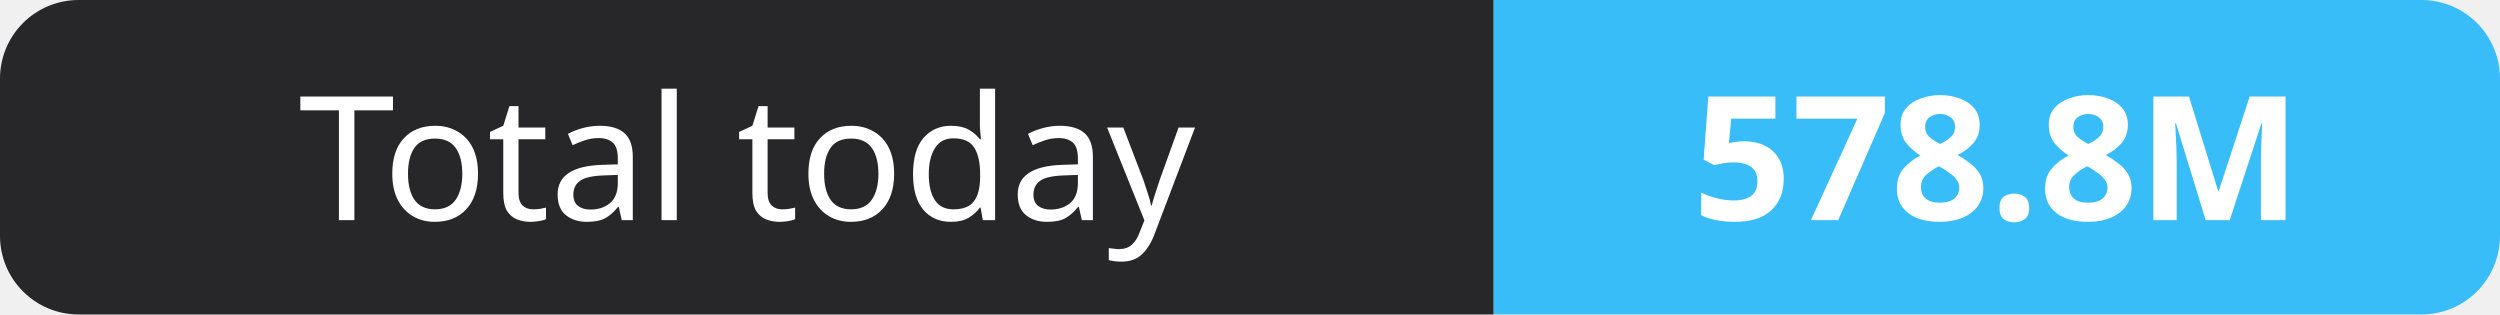
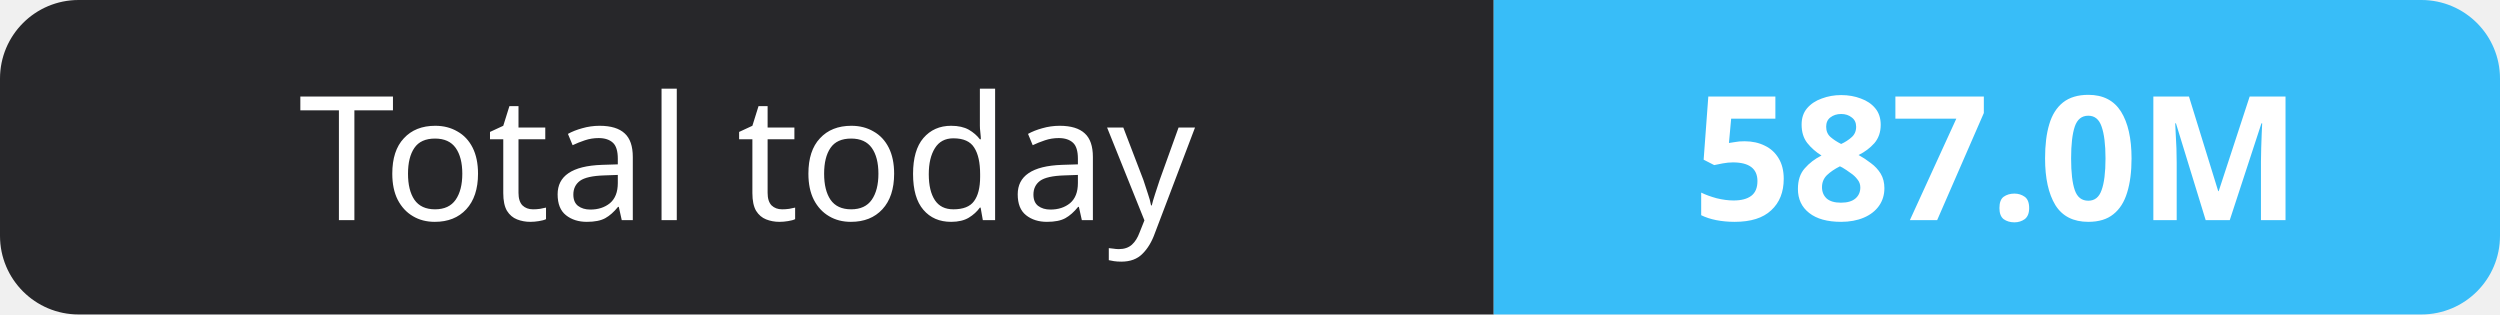
- <svg xmlns="http://www.w3.org/2000/svg" width="159" height="20" role="img" aria-label="Total today: 578.8M">
+ <svg xmlns="http://www.w3.org/2000/svg" width="159" height="20" role="img" aria-label="Total today: 587.0M">
  <clipPath id="r">
    <rect width="159" height="20" rx="5" fill="#fff" />
  </clipPath>
  <g clip-path="url(#r)">
    <rect width="95" height="20" fill="#27272a" />
    <rect x="95" width="64" height="20" fill="#38bdf8" />
  </g>
  <g fill="#fff" text-anchor="middle" font-family="Verdana,Geneva,sans-serif" font-size="11">
    <text x="47.5" y="14">Total today</text>
-     <text x="127.0" y="14" font-weight="700">578.8M</text>
+     <text x="127.0" y="14" font-weight="700">587.0M</text>
  </g>
</svg>
